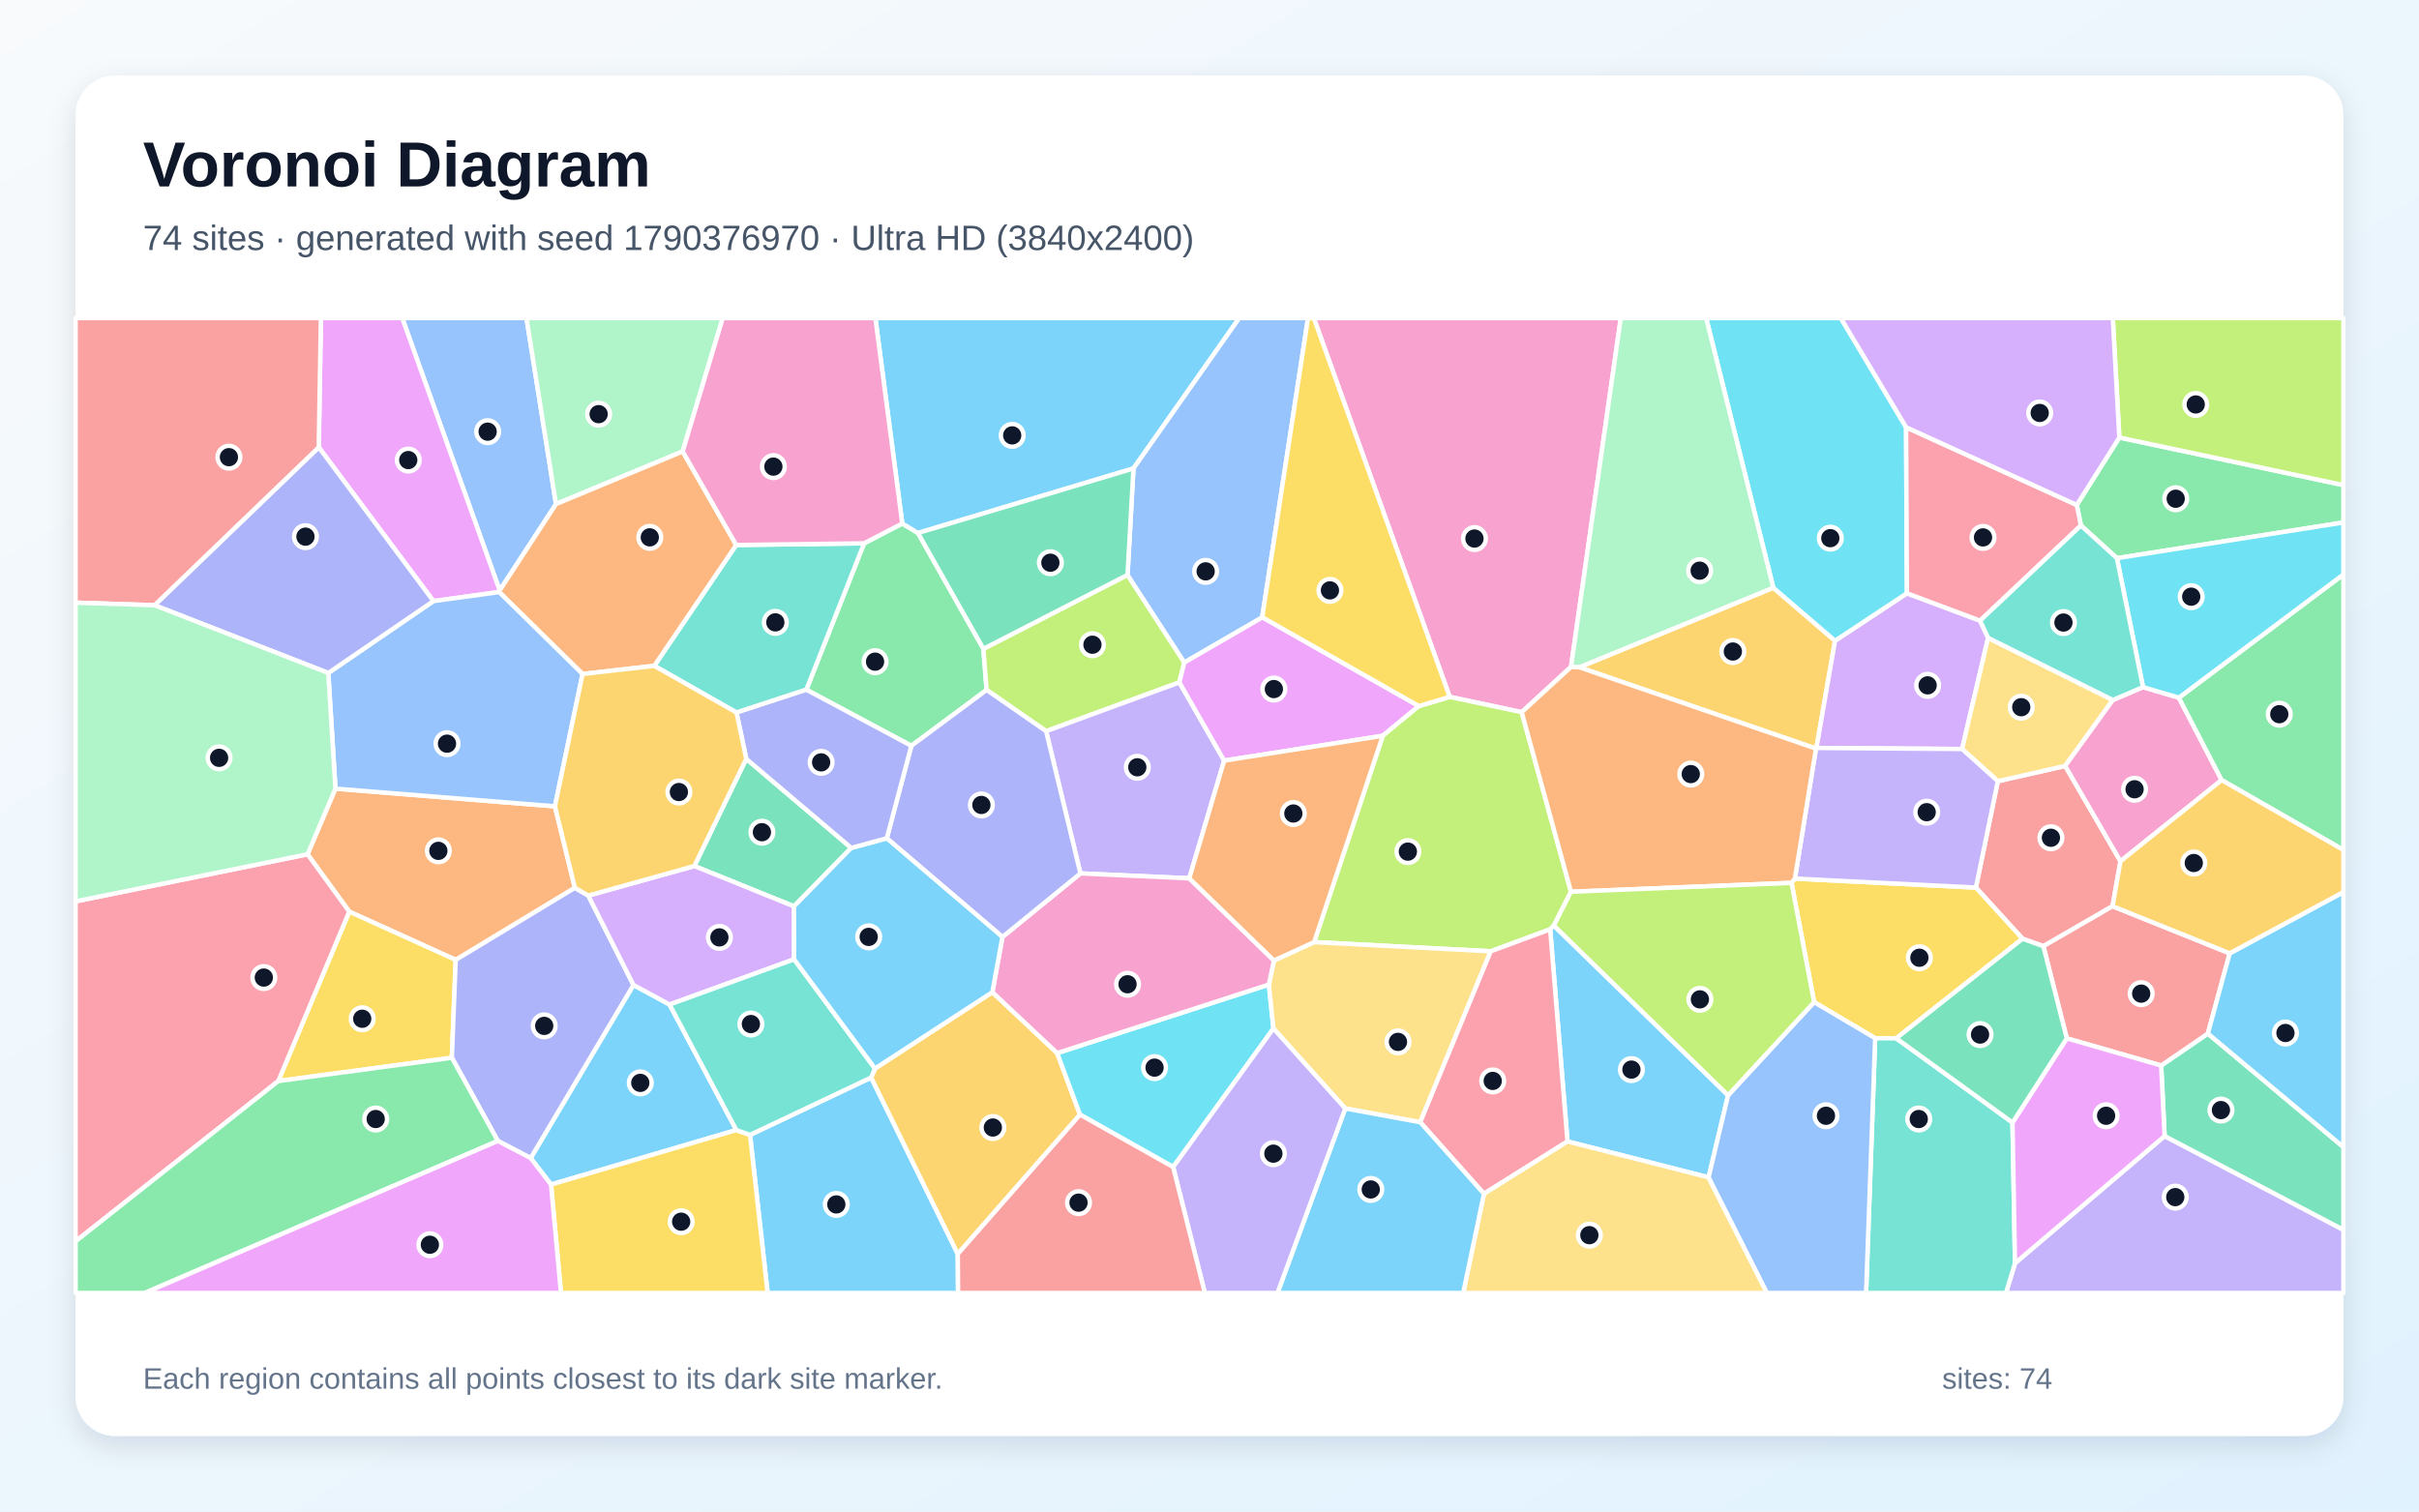
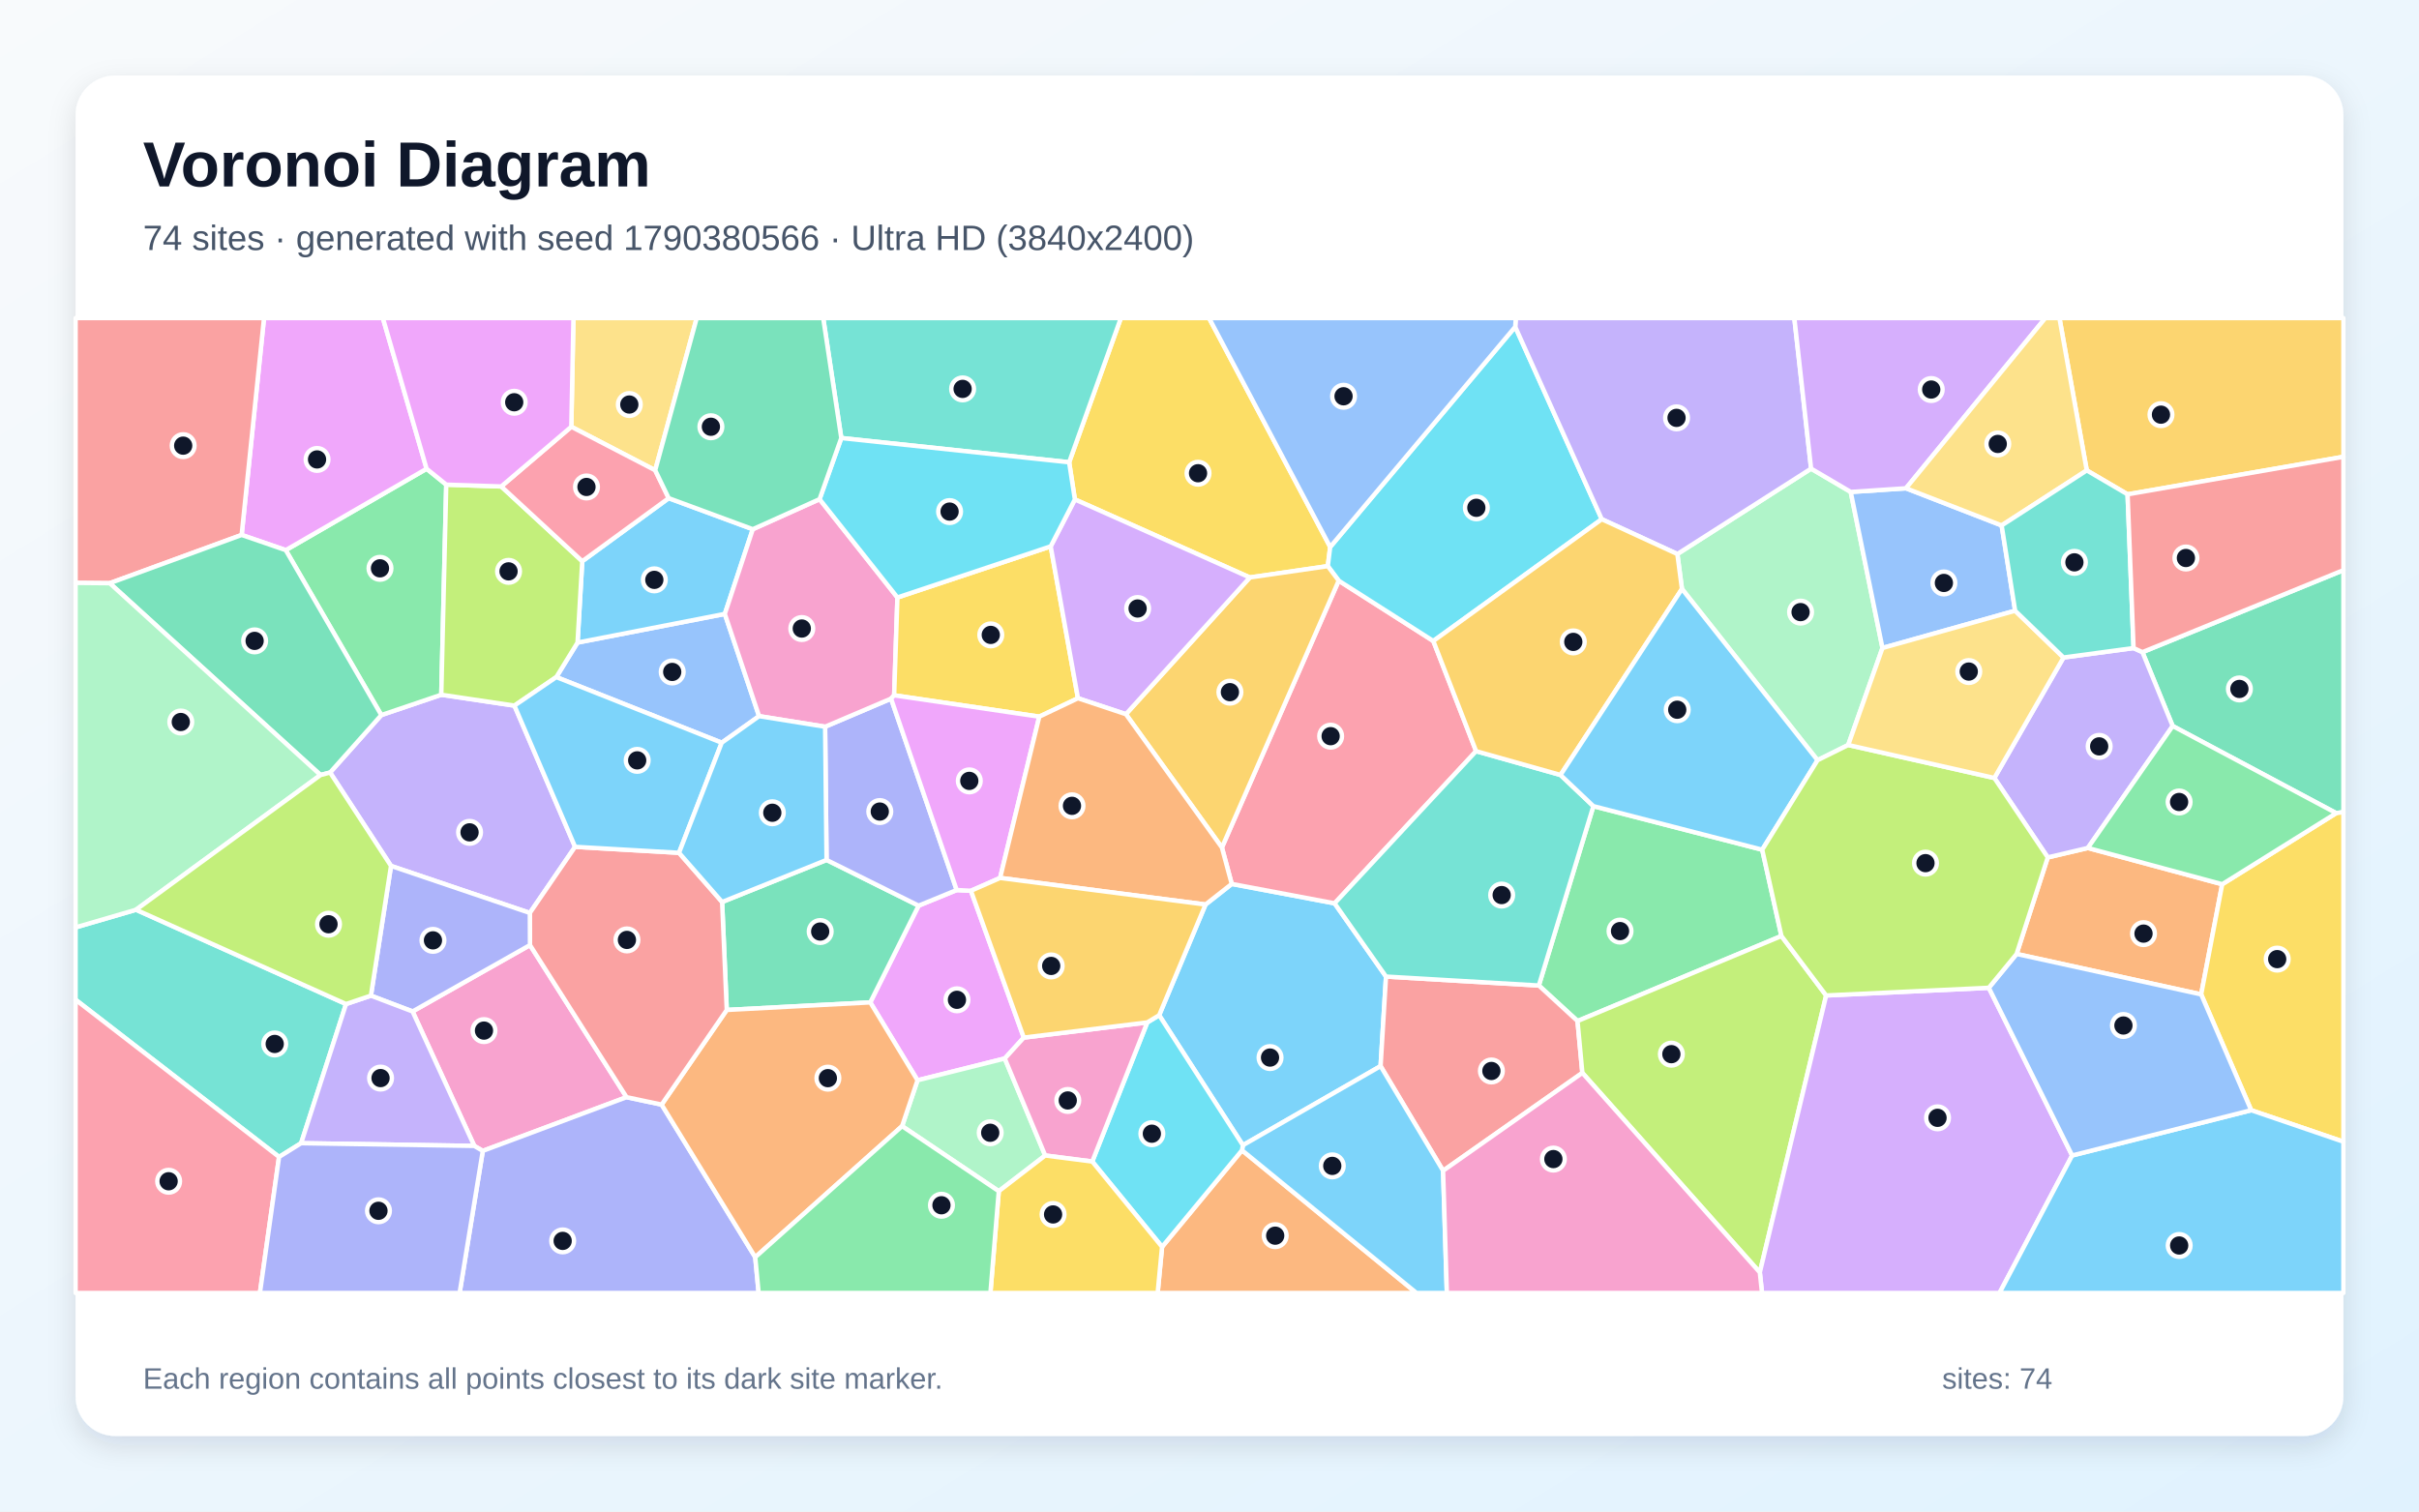
<svg xmlns="http://www.w3.org/2000/svg" width="3840" height="2400" viewBox="0 0 3840 2400" role="img" aria-labelledby="title description">
  <defs>
    <linearGradient id="background" x1="0" y1="0" x2="1" y2="1">
      <stop stop-color="#F8FAFC" />
      <stop offset="1" stop-color="#E0F2FE" />
    </linearGradient>
    <filter id="shadow" x="-5%" y="-5%" width="110%" height="110%">
      <feDropShadow dx="0" dy="15" stdDeviation="22" flood-color="#0F172A" flood-opacity=".12" />
    </filter>
  </defs>
  <rect width="3840" height="2400" fill="url(#background)" />
  <rect x="120" y="120" width="3600" height="2160" rx="63" fill="#FFFFFF" filter="url(#shadow)" />
  <g font-family="Arial, sans-serif">
    <text x="227" y="296" font-size="101" font-weight="700" fill="#0F172A">Voronoi Diagram</text>
-     <text x="227" y="397" font-size="56" fill="#475569">74 sites · generated with seed 1790376970 · Ultra HD (3840x2400)</text>
+     <text x="227" y="397" font-size="56" fill="#475569">74 sites · generated with seed 1790380566 · Ultra HD (3840x2400)</text>
  </g>
  <g stroke="#FFFFFF" stroke-width="7" stroke-linejoin="round">
-     <polygon points="1168.9,1794.3 874.7,1880.8 842.4,1838.8 1005.6,1563.9 1062.9,1595.0" fill="#38BDF8" fill-opacity="0.65" />
-     <polygon points="3198.7,2005.7 3436.2,1803.8 3720.0,1952.7 3720.0,2053.0 3184.3,2053.0" fill="#A78BFA" fill-opacity="0.65" />
-     <polygon points="2493.9,1058.9 2415.6,1130.8 2301.3,1106.5 2085.6,505.0 2572.9,505.0" fill="#F472B6" fill-opacity="0.65" />
-     <polygon points="912.6,1409.7 723.4,1524.1 554.4,1447.5 488.2,1356.4 532.5,1252.2 880.9,1280.3" fill="#FB923C" fill-opacity="0.65" />
-     <polygon points="441.8,1716.5 554.4,1447.5 723.4,1524.1 717.3,1679.5" fill="#FACC15" fill-opacity="0.65" />
-     <polygon points="1432.3,831.2 1457.2,846.3 1561.1,1030.2 1566.2,1095.5 1446.7,1184.2 1280.0,1095.1 1371.7,862.7" fill="#4ADE80" fill-opacity="0.65" />
-     <polygon points="1169.2,1131.4 1038.6,1057.2 1168.7,865.3 1371.7,862.7 1280.0,1095.1" fill="#2DD4BF" fill-opacity="0.65" />
-     <polygon points="882.6,800.4 793.2,937.5 638.5,505.0 835.8,505.0" fill="#60A5FA" fill-opacity="0.65" />
-     <polygon points="793.2,937.5 792.4,940.1 688.0,954.4 506.0,710.2 509.4,505.0 638.5,505.0" fill="#E879F9" fill-opacity="0.65" />
-     <polygon points="3436.2,1803.8 3430.7,1691.8 3504.8,1641.1 3720.0,1821.3 3720.0,1952.7" fill="#34D399" fill-opacity="0.65" />
-     <polygon points="3366.1,1367.5 3353.5,1438.9 3243.7,1502.4 3210.6,1490.5 3136.6,1409.3 3171.4,1240.4 3278.3,1216.1" fill="#F87171" fill-opacity="0.65" />
-     <polygon points="790.3,1811.6 717.3,1679.5 723.4,1524.1 912.6,1409.7 933.9,1422.0 1005.6,1563.9 842.4,1838.8" fill="#818CF8" fill-opacity="0.65" />
-     <polygon points="2882.7,1188.6 2507.0,1059.5 2815.0,933.2 2913.0,1017.4 2883.5,1187.6" fill="#FBBF24" fill-opacity="0.65" />
-     <polygon points="1789.9,912.8 1880.0,1051.7 1872.2,1083.5 1660.6,1161.0 1566.2,1095.5 1561.1,1030.2" fill="#A3E635" fill-opacity="0.65" />
-     <polygon points="3143.3,985.5 3156.0,1012.8 3114.7,1189.3 2883.5,1187.6 2913.0,1017.4 3027.1,942.0" fill="#C084FC" fill-opacity="0.65" />
-     <polygon points="120.0,1971.0 120.0,1431.2 488.2,1356.4 554.4,1447.5 441.8,1716.5" fill="#FB7185" fill-opacity="0.65" />
-     <polygon points="3025.8,678.4 3027.1,942.0 2913.0,1017.4 2815.0,933.2 2708.4,505.0 2922.2,505.0" fill="#22D3EE" fill-opacity="0.65" />
-     <polygon points="1083.7,716.8 882.6,800.4 835.8,505.0 1147.3,505.0" fill="#86EFAC" fill-opacity="0.65" />
-     <polygon points="3354.0,1111.5 3278.3,1216.1 3171.4,1240.4 3114.7,1189.3 3156.0,1012.8" fill="#FCD34D" fill-opacity="0.65" />
-     <polygon points="1190.6,1802.0 1382.9,1710.9 1520.4,1991.0 1520.9,2053.0 1218.6,2053.0" fill="#38BDF8" fill-opacity="0.65" />
-     <polygon points="1799.3,743.8 1457.2,846.3 1432.3,831.2 1389.6,505.0 1967.2,505.0" fill="#38BDF8" fill-opacity="0.65" />
-     <polygon points="1943.3,1207.7 1887.9,1394.6 1715.1,1386.8 1660.6,1161.0 1872.2,1083.5" fill="#A78BFA" fill-opacity="0.65" />
-     <polygon points="3401.9,1091.0 3458.8,1107.8 3526.7,1238.6 3366.1,1367.5 3278.3,1216.1 3354.0,1111.5" fill="#F472B6" fill-opacity="0.65" />
-     <polygon points="1083.7,716.8 1168.7,865.3 1038.6,1057.2 924.8,1070.2 792.4,940.1 793.2,937.5 882.6,800.4" fill="#FB923C" fill-opacity="0.65" />
-     <polygon points="3010.2,1648.6 2976.7,1648.5 2879.8,1591.2 2843.9,1401.8 2849.3,1395.0 3136.6,1409.3 3210.6,1490.5" fill="#FACC15" fill-opacity="0.65" />
-     <polygon points="3360.5,886.3 3303.3,834.4 3296.7,801.8 3364.3,694.7 3720.0,770.2 3720.0,829.6" fill="#4ADE80" fill-opacity="0.65" />
-     <polygon points="2976.7,1648.5 3010.2,1648.6 3194.7,1782.4 3198.7,2005.7 3184.3,2053.0 2962.3,2053.0" fill="#2DD4BF" fill-opacity="0.65" />
-     <polygon points="521.1,1068.6 688.0,954.4 792.4,940.1 924.8,1070.2 880.9,1280.3 532.5,1252.2" fill="#60A5FA" fill-opacity="0.65" />
-     <polygon points="2252.3,1121.1 2195.1,1168.3 1943.3,1207.7 1872.2,1083.5 1880.0,1051.7 2003.7,980.0" fill="#E879F9" fill-opacity="0.65" />
-     <polygon points="1184.6,1204.9 1351.3,1346.3 1260.4,1439.1 1102.2,1375.1" fill="#34D399" fill-opacity="0.65" />
-     <polygon points="3539.5,1513.7 3504.8,1641.1 3430.7,1691.8 3280.9,1648.7 3243.7,1502.4 3353.5,1438.9" fill="#F87171" fill-opacity="0.65" />
-     <polygon points="245.3,961.0 506.0,710.2 688.0,954.4 521.1,1068.6" fill="#818CF8" fill-opacity="0.65" />
-     <polygon points="1520.4,1991.0 1382.9,1710.9 1389.0,1696.6 1575.3,1575.4 1678.2,1672.1 1714.5,1769.8" fill="#FBBF24" fill-opacity="0.65" />
-     <polygon points="2493.8,1415.9 2466.6,1469.6 2460.8,1475.6 2366.4,1510.5 2086.1,1495.9 2195.1,1168.3 2252.3,1121.1 2301.3,1106.5 2415.6,1130.8" fill="#A3E635" fill-opacity="0.65" />
-     <polygon points="1102.2,1375.1 1260.4,1439.1 1260.6,1523.2 1062.9,1595.0 1005.6,1563.9 933.9,1422.0" fill="#C084FC" fill-opacity="0.65" />
-     <polygon points="3296.7,801.8 3303.3,834.4 3143.3,985.5 3027.1,942.0 3025.8,678.4" fill="#FB7185" fill-opacity="0.65" />
-     <polygon points="1862.3,1853.0 1714.5,1769.8 1678.2,1672.1 2014.2,1563.3 2021.5,1633.1" fill="#22D3EE" fill-opacity="0.65" />
-     <polygon points="2815.0,933.2 2507.0,1059.5 2493.9,1058.9 2572.9,505.0 2708.4,505.0" fill="#86EFAC" fill-opacity="0.65" />
-     <polygon points="2135.5,1760.0 2021.5,1633.1 2014.2,1563.3 2022.3,1525.1 2086.1,1495.9 2366.4,1510.5 2254.5,1781.9" fill="#FCD34D" fill-opacity="0.65" />
-     <polygon points="2743.2,1739.1 2712.3,1869.4 2488.3,1812.4 2460.8,1475.6 2466.6,1469.6" fill="#38BDF8" fill-opacity="0.65" />
-     <polygon points="3504.8,1641.1 3539.5,1513.7 3720.0,1416.4 3720.0,1821.3" fill="#38BDF8" fill-opacity="0.65" />
-     <polygon points="2849.3,1395.0 2882.7,1188.6 2883.5,1187.6 3114.7,1189.3 3171.4,1240.4 3136.6,1409.3" fill="#A78BFA" fill-opacity="0.65" />
-     <polygon points="2022.3,1525.1 2014.2,1563.3 1678.2,1672.1 1575.3,1575.4 1591.3,1487.7 1715.1,1386.8 1887.9,1394.6" fill="#F472B6" fill-opacity="0.65" />
-     <polygon points="2086.1,1495.9 2022.3,1525.1 1887.9,1394.6 1943.3,1207.7 2195.1,1168.3" fill="#FB923C" fill-opacity="0.65" />
-     <polygon points="874.7,1880.8 1168.9,1794.3 1190.6,1802.0 1218.6,2053.0 890.5,2053.0" fill="#FACC15" fill-opacity="0.65" />
-     <polygon points="3526.7,1238.6 3458.8,1107.8 3720.0,912.1 3720.0,1349.6" fill="#4ADE80" fill-opacity="0.65" />
-     <polygon points="1260.6,1523.2 1389.0,1696.6 1382.9,1710.9 1190.6,1802.0 1168.9,1794.3 1062.9,1595.0" fill="#2DD4BF" fill-opacity="0.65" />
-     <polygon points="2003.7,980.0 1880.0,1051.7 1789.9,912.8 1799.3,743.8 1967.2,505.0 2076.4,505.0" fill="#60A5FA" fill-opacity="0.65" />
-     <polygon points="3194.7,1782.4 3280.9,1648.7 3430.7,1691.8 3436.2,1803.8 3198.7,2005.7" fill="#E879F9" fill-opacity="0.65" />
-     <polygon points="1799.3,743.8 1789.9,912.8 1561.1,1030.2 1457.2,846.3" fill="#34D399" fill-opacity="0.65" />
-     <polygon points="506.0,710.2 245.3,961.0 120.0,956.9 120.0,505.0 509.4,505.0" fill="#F87171" fill-opacity="0.65" />
-     <polygon points="1715.1,1386.8 1591.3,1487.7 1407.7,1331.0 1446.7,1184.2 1566.2,1095.5 1660.6,1161.0" fill="#818CF8" fill-opacity="0.65" />
-     <polygon points="3539.5,1513.7 3353.5,1438.9 3366.1,1367.5 3526.7,1238.6 3720.0,1349.6 3720.0,1416.4" fill="#FBBF24" fill-opacity="0.65" />
-     <polygon points="3364.3,694.7 3353.9,505.0 3720.0,505.0 3720.0,770.2" fill="#A3E635" fill-opacity="0.65" />
-     <polygon points="3364.3,694.7 3296.7,801.8 3025.8,678.4 2922.2,505.0 3353.9,505.0" fill="#C084FC" fill-opacity="0.65" />
-     <polygon points="2355.7,1895.5 2254.5,1781.9 2366.4,1510.5 2460.8,1475.6 2488.3,1812.4" fill="#FB7185" fill-opacity="0.65" />
-     <polygon points="3458.8,1107.8 3401.9,1091.0 3360.5,886.3 3720.0,829.6 3720.0,912.1" fill="#22D3EE" fill-opacity="0.65" />
-     <polygon points="120.0,1431.2 120.0,956.9 245.3,961.0 521.1,1068.6 532.5,1252.2 488.2,1356.4" fill="#86EFAC" fill-opacity="0.65" />
-     <polygon points="2355.7,1895.5 2488.3,1812.4 2712.3,1869.4 2805.0,2053.0 2322.7,2053.0" fill="#FCD34D" fill-opacity="0.65" />
-     <polygon points="1407.7,1331.0 1591.3,1487.7 1575.3,1575.4 1389.0,1696.6 1260.6,1523.2 1260.4,1439.1 1351.3,1346.3" fill="#38BDF8" fill-opacity="0.65" />
-     <polygon points="2135.5,1760.0 2254.5,1781.9 2355.7,1895.5 2322.7,2053.0 2027.9,2053.0" fill="#38BDF8" fill-opacity="0.65" />
-     <polygon points="1862.3,1853.0 2021.5,1633.1 2135.5,1760.0 2027.9,2053.0 1912.6,2053.0" fill="#A78BFA" fill-opacity="0.65" />
-     <polygon points="1432.3,831.2 1371.7,862.7 1168.7,865.3 1083.7,716.8 1147.3,505.0 1389.6,505.0" fill="#F472B6" fill-opacity="0.65" />
-     <polygon points="2493.8,1415.9 2415.6,1130.8 2493.9,1058.9 2507.0,1059.5 2882.7,1188.6 2849.3,1395.0 2843.9,1401.8" fill="#FB923C" fill-opacity="0.65" />
-     <polygon points="2252.3,1121.1 2003.7,980.0 2076.4,505.0 2085.6,505.0 2301.3,1106.5" fill="#FACC15" fill-opacity="0.65" />
-     <polygon points="120.0,1971.0 441.8,1716.5 717.3,1679.5 790.3,1811.6 229.8,2053.0 120.0,2053.0" fill="#4ADE80" fill-opacity="0.65" />
-     <polygon points="3303.3,834.4 3360.5,886.3 3401.9,1091.0 3354.0,1111.5 3156.0,1012.8 3143.3,985.5" fill="#2DD4BF" fill-opacity="0.65" />
-     <polygon points="2712.3,1869.4 2743.2,1739.1 2879.8,1591.2 2976.7,1648.5 2962.3,2053.0 2805.0,2053.0" fill="#60A5FA" fill-opacity="0.65" />
-     <polygon points="790.3,1811.6 842.4,1838.8 874.7,1880.8 890.5,2053.0 229.8,2053.0" fill="#E879F9" fill-opacity="0.65" />
-     <polygon points="3194.7,1782.4 3010.2,1648.6 3210.6,1490.5 3243.7,1502.4 3280.9,1648.7" fill="#34D399" fill-opacity="0.65" />
-     <polygon points="1520.4,1991.0 1714.5,1769.8 1862.3,1853.0 1912.6,2053.0 1520.9,2053.0" fill="#F87171" fill-opacity="0.65" />
-     <polygon points="1407.7,1331.0 1351.3,1346.3 1184.6,1204.9 1169.2,1131.4 1280.0,1095.1 1446.7,1184.2" fill="#818CF8" fill-opacity="0.65" />
-     <polygon points="924.8,1070.2 1038.6,1057.2 1169.2,1131.4 1184.6,1204.9 1102.2,1375.1 933.9,1422.0 912.6,1409.7 880.9,1280.3" fill="#FBBF24" fill-opacity="0.65" />
-     <polygon points="2743.2,1739.1 2466.6,1469.6 2493.8,1415.9 2843.9,1401.8 2879.8,1591.2" fill="#A3E635" fill-opacity="0.65" />
+     <polygon points="1913.7,1436.2 1955.3,1403.5 2118.6,1434.3 2200.2,1550.6 2191.6,1692.8 1973.0,1818.4 1840.1,1612.0" fill="#38BDF8" fill-opacity="0.65" />
+     <polygon points="620.7,1374.9 524.0,1226.6 605.3,1135.4 700.5,1103.1 816.6,1120.4 912.9,1344.6 841.1,1449.6" fill="#A78BFA" fill-opacity="0.65" />
+     <polygon points="752.9,1819.5 654.9,1606.0 841.3,1500.6 994.6,1742.1 766.4,1827.4" fill="#F472B6" fill-opacity="0.65" />
+     <polygon points="1844.7,1979.8 1971.6,1826.4 2248.6,2053.0 1837.7,2053.0" fill="#FB923C" fill-opacity="0.65" />
+     <polygon points="2111.6,868.5 2107.8,898.9 1984.0,916.9 1706.3,793.0 1697.2,734.0 1779.3,505.0 1919.3,505.0" fill="#FACC15" fill-opacity="0.65" />
+     <polygon points="2529.4,1280.0 2797.4,1349.2 2827.9,1486.2 2504.2,1621.2 2442.8,1564.8" fill="#4ADE80" fill-opacity="0.65" />
+     <polygon points="549.3,1594.2 478.0,1815.2 443.0,1837.0 120.0,1587.4 120.0,1472.5 215.9,1444.5" fill="#2DD4BF" fill-opacity="0.65" />
+     <polygon points="1205.0,1137.1 1145.7,1179.3 883.1,1075.1 916.8,1020.3 1150.6,974.8" fill="#60A5FA" fill-opacity="0.65" />
+     <polygon points="1625.2,1647.5 1595.0,1680.7 1456.5,1715.3 1381.5,1591.6 1458.2,1438.0 1518.7,1413.2 1541.3,1414.4" fill="#E879F9" fill-opacity="0.65" />
+     <polygon points="3708.6,1291.1 3449.0,1152.8 3401.0,1035.5 3720.0,905.3 3720.0,1289.5" fill="#34D399" fill-opacity="0.65" />
+     <polygon points="2290.8,1858.9 2191.6,1692.8 2200.2,1550.6 2442.8,1564.8 2504.2,1621.2 2511.9,1703.5" fill="#F87171" fill-opacity="0.65" />
+     <polygon points="766.4,1827.4 994.6,1742.1 1050.3,1753.9 1198.9,1996.2 1204.3,2053.0 729.6,2053.0" fill="#818CF8" fill-opacity="0.65" />
+     <polygon points="3377.4,784.9 3312.6,746.9 3269.2,505.0 3720.0,505.0 3720.0,725.3" fill="#FBBF24" fill-opacity="0.65" />
+     <polygon points="2511.9,1703.5 2504.2,1621.2 2827.9,1486.2 2898.9,1580.6 2793.6,2020.4" fill="#A3E635" fill-opacity="0.65" />
+     <polygon points="2793.6,2020.4 2898.9,1580.6 3157.1,1568.4 3289.4,1834.7 3174.1,2053.0 2797.1,2053.0" fill="#C084FC" fill-opacity="0.65" />
+     <polygon points="1939.7,1345.7 2125.1,922.0 2275.3,1017.8 2343.2,1192.7 2118.6,1434.3 1955.3,1403.5" fill="#FB7185" fill-opacity="0.65" />
+     <polygon points="2405.3,518.9 2542.7,824.4 2275.3,1017.8 2125.1,922.0 2107.8,898.9 2111.6,868.5" fill="#22D3EE" fill-opacity="0.65" />
+     <polygon points="2933.9,1182.9 2885.2,1207.1 2670.0,935.1 2662.7,879.7 2875.0,744.1 2937.9,781.1 2988.3,1028.9" fill="#86EFAC" fill-opacity="0.65" />
+     <polygon points="1040.1,746.7 906.9,677.6 910.3,505.0 1106.0,505.0" fill="#FCD34D" fill-opacity="0.65" />
+     <polygon points="1195.0,840.3 1150.6,974.8 916.8,1020.3 924.3,891.1 1061.5,791.0" fill="#38BDF8" fill-opacity="0.65" />
+     <polygon points="1971.6,1826.4 1973.0,1818.4 2191.6,1692.8 2290.8,1858.9 2296.8,2053.0 2248.6,2053.0" fill="#38BDF8" fill-opacity="0.65" />
+     <polygon points="2875.0,744.1 2662.7,879.7 2542.7,824.4 2405.3,518.9 2406.2,505.0 2848.4,505.0" fill="#A78BFA" fill-opacity="0.65" />
+     <polygon points="2290.8,1858.9 2511.9,1703.5 2793.6,2020.4 2797.1,2053.0 2296.8,2053.0" fill="#F472B6" fill-opacity="0.65" />
+     <polygon points="3527.6,1404.0 3494.2,1578.9 3201.2,1514.7 3250.7,1361.4 3314.3,1346.4" fill="#FB923C" fill-opacity="0.65" />
+     <polygon points="3573.6,1762.8 3494.2,1578.9 3527.6,1404.0 3708.6,1291.1 3720.0,1289.5 3720.0,1812.8" fill="#FACC15" fill-opacity="0.65" />
+     <polygon points="453.6,873.5 677.2,744.3 708.4,769.5 700.5,1103.1 605.3,1135.4" fill="#4ADE80" fill-opacity="0.65" />
+     <polygon points="2343.2,1192.7 2477.2,1230.5 2529.4,1280.0 2442.8,1564.8 2200.2,1550.6 2118.6,1434.3" fill="#2DD4BF" fill-opacity="0.65" />
+     <polygon points="3025.6,775.3 3177.5,834.3 3198.9,969.7 2988.3,1028.9 2937.9,781.1" fill="#60A5FA" fill-opacity="0.65" />
+     <polygon points="677.2,744.3 453.6,873.5 383.6,849.4 419.1,505.0 607.8,505.0" fill="#E879F9" fill-opacity="0.65" />
+     <polygon points="1312.1,1365.4 1458.2,1438.0 1381.5,1591.6 1153.7,1603.6 1146.3,1432.2" fill="#34D399" fill-opacity="0.65" />
+     <polygon points="383.6,849.4 174.2,926.0 120.0,925.5 120.0,505.0 419.1,505.0" fill="#F87171" fill-opacity="0.65" />
+     <polygon points="1518.7,1413.2 1458.2,1438.0 1312.1,1365.4 1309.8,1153.9 1414.5,1109.3" fill="#818CF8" fill-opacity="0.65" />
+     <polygon points="2542.7,824.4 2662.7,879.7 2670.0,935.1 2477.2,1230.5 2343.2,1192.7 2275.3,1017.8" fill="#FBBF24" fill-opacity="0.65" />
+     <polygon points="708.4,769.5 795.7,772.4 924.3,891.1 916.8,1020.3 883.1,1075.1 816.6,1120.4 700.5,1103.1" fill="#A3E635" fill-opacity="0.65" />
+     <polygon points="3025.6,775.3 2937.9,781.1 2875.0,744.1 2848.4,505.0 3246.8,505.0" fill="#C084FC" fill-opacity="0.65" />
+     <polygon points="795.7,772.4 906.9,677.6 1040.1,746.7 1061.5,791.0 924.3,891.1" fill="#FB7185" fill-opacity="0.65" />
+     <polygon points="1733.9,1844.3 1821.2,1623.4 1840.1,1612.0 1973.0,1818.4 1971.6,1826.4 1844.7,1979.8" fill="#22D3EE" fill-opacity="0.65" />
+     <polygon points="1432.0,1788.1 1456.5,1715.3 1595.0,1680.7 1659.2,1834.7 1585.5,1891.4" fill="#86EFAC" fill-opacity="0.65" />
+     <polygon points="3312.6,746.9 3177.5,834.3 3025.6,775.3 3246.8,505.0 3269.2,505.0" fill="#FCD34D" fill-opacity="0.65" />
+     <polygon points="2670.0,935.1 2885.2,1207.1 2797.4,1349.2 2529.4,1280.0 2477.2,1230.5" fill="#38BDF8" fill-opacity="0.65" />
+     <polygon points="3289.4,1834.7 3573.6,1762.8 3720.0,1812.8 3720.0,2053.0 3174.1,2053.0" fill="#38BDF8" fill-opacity="0.65" />
+     <polygon points="3314.3,1346.4 3250.7,1361.4 3165.9,1235.3 3275.7,1044.0 3386.9,1029.0 3401.0,1035.5 3449.0,1152.8" fill="#A78BFA" fill-opacity="0.65" />
+     <polygon points="1301.0,792.6 1424.6,948.7 1419.4,1104.0 1414.5,1109.3 1309.8,1153.9 1205.0,1137.1 1150.6,974.8 1195.0,840.3" fill="#F472B6" fill-opacity="0.65" />
+     <polygon points="1198.9,1996.2 1050.3,1753.9 1153.7,1603.6 1381.5,1591.6 1456.5,1715.3 1432.0,1788.1" fill="#FB923C" fill-opacity="0.65" />
+     <polygon points="1667.9,867.5 1711.2,1108.7 1649.8,1137.9 1419.4,1104.0 1424.6,948.7" fill="#FACC15" fill-opacity="0.65" />
+     <polygon points="3527.6,1404.0 3314.3,1346.4 3449.0,1152.8 3708.6,1291.1" fill="#4ADE80" fill-opacity="0.65" />
+     <polygon points="1697.2,734.0 1335.5,695.5 1306.8,505.0 1779.3,505.0" fill="#2DD4BF" fill-opacity="0.65" />
+     <polygon points="3289.4,1834.7 3157.1,1568.4 3201.2,1514.7 3494.2,1578.9 3573.6,1762.8" fill="#60A5FA" fill-opacity="0.65" />
+     <polygon points="1587.6,1394.0 1541.3,1414.4 1518.7,1413.2 1414.5,1109.3 1419.4,1104.0 1649.8,1137.9" fill="#E879F9" fill-opacity="0.65" />
+     <polygon points="508.8,1230.6 174.2,926.0 383.6,849.4 453.6,873.5 605.3,1135.4 524.0,1226.6" fill="#34D399" fill-opacity="0.65" />
+     <polygon points="1077.9,1354.1 1146.3,1432.2 1153.7,1603.6 1050.3,1753.9 994.6,1742.1 841.3,1500.6 841.1,1449.6 912.9,1344.6" fill="#F87171" fill-opacity="0.65" />
+     <polygon points="841.3,1500.6 654.9,1606.0 588.8,1580.9 620.7,1374.9 841.1,1449.6" fill="#818CF8" fill-opacity="0.65" />
+     <polygon points="2125.1,922.0 1939.7,1345.7 1787.3,1134.0 1984.0,916.9 2107.8,898.9" fill="#FBBF24" fill-opacity="0.65" />
+     <polygon points="3165.9,1235.3 3250.7,1361.4 3201.2,1514.7 3157.1,1568.4 2898.9,1580.6 2827.9,1486.2 2797.4,1349.2 2885.2,1207.1 2933.9,1182.9" fill="#A3E635" fill-opacity="0.65" />
+     <polygon points="1787.3,1134.0 1711.2,1108.7 1667.9,867.5 1706.3,793.0 1984.0,916.9" fill="#C084FC" fill-opacity="0.65" />
+     <polygon points="120.0,1587.4 443.0,1837.0 412.6,2053.0 120.0,2053.0" fill="#FB7185" fill-opacity="0.65" />
+     <polygon points="1667.9,867.5 1424.6,948.7 1301.0,792.6 1335.5,695.5 1697.2,734.0 1706.3,793.0" fill="#22D3EE" fill-opacity="0.65" />
+     <polygon points="215.9,1444.5 120.0,1472.5 120.0,925.5 174.2,926.0 508.8,1230.6" fill="#86EFAC" fill-opacity="0.65" />
+     <polygon points="2933.9,1182.9 2988.3,1028.9 3198.9,969.7 3275.7,1044.0 3165.9,1235.3" fill="#FCD34D" fill-opacity="0.65" />
+     <polygon points="1077.9,1354.1 912.9,1344.6 816.6,1120.4 883.1,1075.1 1145.7,1179.3" fill="#38BDF8" fill-opacity="0.65" />
+     <polygon points="1309.8,1153.9 1312.1,1365.4 1146.3,1432.2 1077.9,1354.1 1145.7,1179.3 1205.0,1137.1" fill="#38BDF8" fill-opacity="0.65" />
+     <polygon points="478.0,1815.2 549.3,1594.2 588.8,1580.9 654.9,1606.0 752.9,1819.5" fill="#A78BFA" fill-opacity="0.65" />
+     <polygon points="1659.2,1834.7 1595.0,1680.7 1625.2,1647.5 1821.2,1623.4 1733.9,1844.3" fill="#F472B6" fill-opacity="0.65" />
+     <polygon points="1587.6,1394.0 1649.8,1137.9 1711.2,1108.7 1787.3,1134.0 1939.7,1345.7 1955.3,1403.5 1913.7,1436.2" fill="#FB923C" fill-opacity="0.65" />
+     <polygon points="1585.5,1891.4 1659.2,1834.7 1733.9,1844.3 1844.7,1979.8 1837.7,2053.0 1572.2,2053.0" fill="#FACC15" fill-opacity="0.65" />
+     <polygon points="1198.9,1996.2 1432.0,1788.1 1585.5,1891.4 1572.2,2053.0 1204.3,2053.0" fill="#4ADE80" fill-opacity="0.65" />
+     <polygon points="3386.9,1029.0 3275.7,1044.0 3198.9,969.7 3177.5,834.3 3312.6,746.9 3377.4,784.9" fill="#2DD4BF" fill-opacity="0.65" />
+     <polygon points="2405.3,518.9 2111.6,868.5 1919.3,505.0 2406.2,505.0" fill="#60A5FA" fill-opacity="0.65" />
+     <polygon points="906.9,677.6 795.7,772.4 708.4,769.5 677.2,744.3 607.8,505.0 910.3,505.0" fill="#E879F9" fill-opacity="0.65" />
+     <polygon points="1335.5,695.5 1301.0,792.6 1195.0,840.3 1061.5,791.0 1040.1,746.7 1106.0,505.0 1306.8,505.0" fill="#34D399" fill-opacity="0.65" />
+     <polygon points="3401.0,1035.5 3386.9,1029.0 3377.4,784.9 3720.0,725.3 3720.0,905.3" fill="#F87171" fill-opacity="0.65" />
+     <polygon points="443.0,1837.0 478.0,1815.2 752.9,1819.5 766.4,1827.4 729.6,2053.0 412.6,2053.0" fill="#818CF8" fill-opacity="0.65" />
+     <polygon points="1821.2,1623.4 1625.2,1647.5 1541.3,1414.4 1587.6,1394.0 1913.7,1436.2 1840.1,1612.0" fill="#FBBF24" fill-opacity="0.65" />
+     <polygon points="588.8,1580.9 549.3,1594.2 215.9,1444.5 508.8,1230.6 524.0,1226.6 620.7,1374.9" fill="#A3E635" fill-opacity="0.65" />
  </g>
  <g>
-     <circle cx="1016.4" cy="1719.4" r="18" fill="#0F172A" stroke="#FFFFFF" stroke-width="7" />
-     <circle cx="3453.1" cy="1900.8" r="18" fill="#0F172A" stroke="#FFFFFF" stroke-width="7" />
-     <circle cx="2340.6" cy="855.1" r="18" fill="#0F172A" stroke="#FFFFFF" stroke-width="7" />
-     <circle cx="695.9" cy="1351.0" r="18" fill="#0F172A" stroke="#FFFFFF" stroke-width="7" />
-     <circle cx="575.0" cy="1617.6" r="18" fill="#0F172A" stroke="#FFFFFF" stroke-width="7" />
-     <circle cx="1389.1" cy="1050.6" r="18" fill="#0F172A" stroke="#FFFFFF" stroke-width="7" />
-     <circle cx="1230.8" cy="988.2" r="18" fill="#0F172A" stroke="#FFFFFF" stroke-width="7" />
-     <circle cx="774.1" cy="685.4" r="18" fill="#0F172A" stroke="#FFFFFF" stroke-width="7" />
-     <circle cx="648.1" cy="730.5" r="18" fill="#0F172A" stroke="#FFFFFF" stroke-width="7" />
-     <circle cx="3525.6" cy="1762.6" r="18" fill="#0F172A" stroke="#FFFFFF" stroke-width="7" />
-     <circle cx="3255.7" cy="1330.2" r="18" fill="#0F172A" stroke="#FFFFFF" stroke-width="7" />
-     <circle cx="863.9" cy="1628.9" r="18" fill="#0F172A" stroke="#FFFFFF" stroke-width="7" />
-     <circle cx="2750.8" cy="1034.5" r="18" fill="#0F172A" stroke="#FFFFFF" stroke-width="7" />
-     <circle cx="1734.2" cy="1023.7" r="18" fill="#0F172A" stroke="#FFFFFF" stroke-width="7" />
-     <circle cx="3060.0" cy="1088.2" r="18" fill="#0F172A" stroke="#FFFFFF" stroke-width="7" />
-     <circle cx="418.8" cy="1552.2" r="18" fill="#0F172A" stroke="#FFFFFF" stroke-width="7" />
-     <circle cx="2905.5" cy="854.5" r="18" fill="#0F172A" stroke="#FFFFFF" stroke-width="7" />
-     <circle cx="950.3" cy="657.6" r="18" fill="#0F172A" stroke="#FFFFFF" stroke-width="7" />
-     <circle cx="3208.6" cy="1122.9" r="18" fill="#0F172A" stroke="#FFFFFF" stroke-width="7" />
-     <circle cx="1327.6" cy="1912.4" r="18" fill="#0F172A" stroke="#FFFFFF" stroke-width="7" />
-     <circle cx="1606.8" cy="691.3" r="18" fill="#0F172A" stroke="#FFFFFF" stroke-width="7" />
-     <circle cx="1805.4" cy="1218.3" r="18" fill="#0F172A" stroke="#FFFFFF" stroke-width="7" />
-     <circle cx="3388.5" cy="1253.2" r="18" fill="#0F172A" stroke="#FFFFFF" stroke-width="7" />
-     <circle cx="1031.5" cy="853.2" r="18" fill="#0F172A" stroke="#FFFFFF" stroke-width="7" />
-     <circle cx="3046.9" cy="1520.7" r="18" fill="#0F172A" stroke="#FFFFFF" stroke-width="7" />
-     <circle cx="3453.8" cy="791.9" r="18" fill="#0F172A" stroke="#FFFFFF" stroke-width="7" />
-     <circle cx="3045.9" cy="1776.8" r="18" fill="#0F172A" stroke="#FFFFFF" stroke-width="7" />
-     <circle cx="709.6" cy="1180.8" r="18" fill="#0F172A" stroke="#FFFFFF" stroke-width="7" />
-     <circle cx="2022.2" cy="1094.1" r="18" fill="#0F172A" stroke="#FFFFFF" stroke-width="7" />
-     <circle cx="1209.5" cy="1321.4" r="18" fill="#0F172A" stroke="#FFFFFF" stroke-width="7" />
-     <circle cx="3399.0" cy="1577.7" r="18" fill="#0F172A" stroke="#FFFFFF" stroke-width="7" />
-     <circle cx="484.9" cy="852.1" r="18" fill="#0F172A" stroke="#FFFFFF" stroke-width="7" />
-     <circle cx="1576.1" cy="1790.3" r="18" fill="#0F172A" stroke="#FFFFFF" stroke-width="7" />
-     <circle cx="2234.9" cy="1352.2" r="18" fill="#0F172A" stroke="#FFFFFF" stroke-width="7" />
-     <circle cx="1142.0" cy="1488.4" r="18" fill="#0F172A" stroke="#FFFFFF" stroke-width="7" />
-     <circle cx="3147.9" cy="853.3" r="18" fill="#0F172A" stroke="#FFFFFF" stroke-width="7" />
-     <circle cx="1832.8" cy="1695.2" r="18" fill="#0F172A" stroke="#FFFFFF" stroke-width="7" />
-     <circle cx="2698.1" cy="906.1" r="18" fill="#0F172A" stroke="#FFFFFF" stroke-width="7" />
-     <circle cx="2219.2" cy="1654.3" r="18" fill="#0F172A" stroke="#FFFFFF" stroke-width="7" />
-     <circle cx="2589.8" cy="1698.3" r="18" fill="#0F172A" stroke="#FFFFFF" stroke-width="7" />
-     <circle cx="3628.0" cy="1640.2" r="18" fill="#0F172A" stroke="#FFFFFF" stroke-width="7" />
-     <circle cx="3058.5" cy="1289.6" r="18" fill="#0F172A" stroke="#FFFFFF" stroke-width="7" />
-     <circle cx="1789.9" cy="1562.8" r="18" fill="#0F172A" stroke="#FFFFFF" stroke-width="7" />
-     <circle cx="2053.1" cy="1291.7" r="18" fill="#0F172A" stroke="#FFFFFF" stroke-width="7" />
-     <circle cx="1081.3" cy="1939.8" r="18" fill="#0F172A" stroke="#FFFFFF" stroke-width="7" />
-     <circle cx="3618.2" cy="1134.0" r="18" fill="#0F172A" stroke="#FFFFFF" stroke-width="7" />
-     <circle cx="1192.0" cy="1626.0" r="18" fill="#0F172A" stroke="#FFFFFF" stroke-width="7" />
-     <circle cx="1913.9" cy="907.2" r="18" fill="#0F172A" stroke="#FFFFFF" stroke-width="7" />
-     <circle cx="3343.3" cy="1771.6" r="18" fill="#0F172A" stroke="#FFFFFF" stroke-width="7" />
-     <circle cx="1667.4" cy="893.5" r="18" fill="#0F172A" stroke="#FFFFFF" stroke-width="7" />
-     <circle cx="363.4" cy="725.9" r="18" fill="#0F172A" stroke="#FFFFFF" stroke-width="7" />
-     <circle cx="1557.9" cy="1278.1" r="18" fill="#0F172A" stroke="#FFFFFF" stroke-width="7" />
-     <circle cx="3482.5" cy="1370.3" r="18" fill="#0F172A" stroke="#FFFFFF" stroke-width="7" />
-     <circle cx="3485.6" cy="642.2" r="18" fill="#0F172A" stroke="#FFFFFF" stroke-width="7" />
-     <circle cx="3237.9" cy="655.7" r="18" fill="#0F172A" stroke="#FFFFFF" stroke-width="7" />
-     <circle cx="2369.6" cy="1716.3" r="18" fill="#0F172A" stroke="#FFFFFF" stroke-width="7" />
-     <circle cx="3478.4" cy="947.4" r="18" fill="#0F172A" stroke="#FFFFFF" stroke-width="7" />
-     <circle cx="347.8" cy="1203.3" r="18" fill="#0F172A" stroke="#FFFFFF" stroke-width="7" />
-     <circle cx="2523.0" cy="1961.2" r="18" fill="#0F172A" stroke="#FFFFFF" stroke-width="7" />
-     <circle cx="1379.0" cy="1487.6" r="18" fill="#0F172A" stroke="#FFFFFF" stroke-width="7" />
-     <circle cx="2176.0" cy="1888.6" r="18" fill="#0F172A" stroke="#FFFFFF" stroke-width="7" />
-     <circle cx="2021.4" cy="1831.8" r="18" fill="#0F172A" stroke="#FFFFFF" stroke-width="7" />
-     <circle cx="1227.7" cy="740.9" r="18" fill="#0F172A" stroke="#FFFFFF" stroke-width="7" />
-     <circle cx="2684.0" cy="1229.1" r="18" fill="#0F172A" stroke="#FFFFFF" stroke-width="7" />
-     <circle cx="2111.2" cy="937.4" r="18" fill="#0F172A" stroke="#FFFFFF" stroke-width="7" />
-     <circle cx="596.4" cy="1776.8" r="18" fill="#0F172A" stroke="#FFFFFF" stroke-width="7" />
-     <circle cx="3275.6" cy="988.5" r="18" fill="#0F172A" stroke="#FFFFFF" stroke-width="7" />
-     <circle cx="2898.6" cy="1771.6" r="18" fill="#0F172A" stroke="#FFFFFF" stroke-width="7" />
-     <circle cx="682.4" cy="1976.4" r="18" fill="#0F172A" stroke="#FFFFFF" stroke-width="7" />
-     <circle cx="3143.2" cy="1642.7" r="18" fill="#0F172A" stroke="#FFFFFF" stroke-width="7" />
-     <circle cx="1712.1" cy="1909.6" r="18" fill="#0F172A" stroke="#FFFFFF" stroke-width="7" />
-     <circle cx="1303.5" cy="1210.5" r="18" fill="#0F172A" stroke="#FFFFFF" stroke-width="7" />
-     <circle cx="1077.7" cy="1257.6" r="18" fill="#0F172A" stroke="#FFFFFF" stroke-width="7" />
-     <circle cx="2698.5" cy="1586.8" r="18" fill="#0F172A" stroke="#FFFFFF" stroke-width="7" />
+     <circle cx="2016.1" cy="1679.2" r="18" fill="#0F172A" stroke="#FFFFFF" stroke-width="7" />
+     <circle cx="745.4" cy="1321.6" r="18" fill="#0F172A" stroke="#FFFFFF" stroke-width="7" />
+     <circle cx="768.3" cy="1636.4" r="18" fill="#0F172A" stroke="#FFFFFF" stroke-width="7" />
+     <circle cx="2024.3" cy="1962.0" r="18" fill="#0F172A" stroke="#FFFFFF" stroke-width="7" />
+     <circle cx="1901.8" cy="751.4" r="18" fill="#0F172A" stroke="#FFFFFF" stroke-width="7" />
+     <circle cx="2571.7" cy="1478.4" r="18" fill="#0F172A" stroke="#FFFFFF" stroke-width="7" />
+     <circle cx="436.1" cy="1657.6" r="18" fill="#0F172A" stroke="#FFFFFF" stroke-width="7" />
+     <circle cx="1067.1" cy="1066.9" r="18" fill="#0F172A" stroke="#FFFFFF" stroke-width="7" />
+     <circle cx="1519.1" cy="1587.5" r="18" fill="#0F172A" stroke="#FFFFFF" stroke-width="7" />
+     <circle cx="3554.9" cy="1093.9" r="18" fill="#0F172A" stroke="#FFFFFF" stroke-width="7" />
+     <circle cx="2367.5" cy="1700.5" r="18" fill="#0F172A" stroke="#FFFFFF" stroke-width="7" />
+     <circle cx="893.2" cy="1970.3" r="18" fill="#0F172A" stroke="#FFFFFF" stroke-width="7" />
+     <circle cx="3430.4" cy="658.4" r="18" fill="#0F172A" stroke="#FFFFFF" stroke-width="7" />
+     <circle cx="2653.2" cy="1673.8" r="18" fill="#0F172A" stroke="#FFFFFF" stroke-width="7" />
+     <circle cx="3075.7" cy="1774.9" r="18" fill="#0F172A" stroke="#FFFFFF" stroke-width="7" />
+     <circle cx="2112.3" cy="1168.9" r="18" fill="#0F172A" stroke="#FFFFFF" stroke-width="7" />
+     <circle cx="2343.6" cy="806.3" r="18" fill="#0F172A" stroke="#FFFFFF" stroke-width="7" />
+     <circle cx="2858.3" cy="971.9" r="18" fill="#0F172A" stroke="#FFFFFF" stroke-width="7" />
+     <circle cx="999.0" cy="642.3" r="18" fill="#0F172A" stroke="#FFFFFF" stroke-width="7" />
+     <circle cx="1038.7" cy="920.7" r="18" fill="#0F172A" stroke="#FFFFFF" stroke-width="7" />
+     <circle cx="2114.9" cy="1851.2" r="18" fill="#0F172A" stroke="#FFFFFF" stroke-width="7" />
+     <circle cx="2661.4" cy="663.5" r="18" fill="#0F172A" stroke="#FFFFFF" stroke-width="7" />
+     <circle cx="2465.9" cy="1840.4" r="18" fill="#0F172A" stroke="#FFFFFF" stroke-width="7" />
+     <circle cx="3402.7" cy="1482.4" r="18" fill="#0F172A" stroke="#FFFFFF" stroke-width="7" />
+     <circle cx="3614.9" cy="1522.9" r="18" fill="#0F172A" stroke="#FFFFFF" stroke-width="7" />
+     <circle cx="603.2" cy="902.4" r="18" fill="#0F172A" stroke="#FFFFFF" stroke-width="7" />
+     <circle cx="2383.8" cy="1421.2" r="18" fill="#0F172A" stroke="#FFFFFF" stroke-width="7" />
+     <circle cx="3085.8" cy="925.6" r="18" fill="#0F172A" stroke="#FFFFFF" stroke-width="7" />
+     <circle cx="503.3" cy="729.5" r="18" fill="#0F172A" stroke="#FFFFFF" stroke-width="7" />
+     <circle cx="1302.0" cy="1479.1" r="18" fill="#0F172A" stroke="#FFFFFF" stroke-width="7" />
+     <circle cx="290.8" cy="707.6" r="18" fill="#0F172A" stroke="#FFFFFF" stroke-width="7" />
+     <circle cx="1396.6" cy="1288.6" r="18" fill="#0F172A" stroke="#FFFFFF" stroke-width="7" />
+     <circle cx="2497.5" cy="1019.2" r="18" fill="#0F172A" stroke="#FFFFFF" stroke-width="7" />
+     <circle cx="807.3" cy="907.2" r="18" fill="#0F172A" stroke="#FFFFFF" stroke-width="7" />
+     <circle cx="3065.7" cy="618.5" r="18" fill="#0F172A" stroke="#FFFFFF" stroke-width="7" />
+     <circle cx="931.0" cy="773.2" r="18" fill="#0F172A" stroke="#FFFFFF" stroke-width="7" />
+     <circle cx="1828.5" cy="1800.1" r="18" fill="#0F172A" stroke="#FFFFFF" stroke-width="7" />
+     <circle cx="1571.9" cy="1798.6" r="18" fill="#0F172A" stroke="#FFFFFF" stroke-width="7" />
+     <circle cx="3171.3" cy="704.9" r="18" fill="#0F172A" stroke="#FFFFFF" stroke-width="7" />
+     <circle cx="2662.5" cy="1126.9" r="18" fill="#0F172A" stroke="#FFFFFF" stroke-width="7" />
+     <circle cx="3459.3" cy="1977.6" r="18" fill="#0F172A" stroke="#FFFFFF" stroke-width="7" />
+     <circle cx="3332.3" cy="1185.1" r="18" fill="#0F172A" stroke="#FFFFFF" stroke-width="7" />
+     <circle cx="1272.8" cy="998.0" r="18" fill="#0F172A" stroke="#FFFFFF" stroke-width="7" />
+     <circle cx="1314.2" cy="1711.9" r="18" fill="#0F172A" stroke="#FFFFFF" stroke-width="7" />
+     <circle cx="1572.8" cy="1008.1" r="18" fill="#0F172A" stroke="#FFFFFF" stroke-width="7" />
+     <circle cx="3459.2" cy="1273.4" r="18" fill="#0F172A" stroke="#FFFFFF" stroke-width="7" />
+     <circle cx="1528.1" cy="617.5" r="18" fill="#0F172A" stroke="#FFFFFF" stroke-width="7" />
+     <circle cx="3370.8" cy="1628.3" r="18" fill="#0F172A" stroke="#FFFFFF" stroke-width="7" />
+     <circle cx="1538.7" cy="1239.9" r="18" fill="#0F172A" stroke="#FFFFFF" stroke-width="7" />
+     <circle cx="404.2" cy="1017.6" r="18" fill="#0F172A" stroke="#FFFFFF" stroke-width="7" />
+     <circle cx="995.2" cy="1492.4" r="18" fill="#0F172A" stroke="#FFFFFF" stroke-width="7" />
+     <circle cx="687.3" cy="1493.1" r="18" fill="#0F172A" stroke="#FFFFFF" stroke-width="7" />
+     <circle cx="1952.4" cy="1099.0" r="18" fill="#0F172A" stroke="#FFFFFF" stroke-width="7" />
+     <circle cx="3056.6" cy="1370.5" r="18" fill="#0F172A" stroke="#FFFFFF" stroke-width="7" />
+     <circle cx="1805.9" cy="966.2" r="18" fill="#0F172A" stroke="#FFFFFF" stroke-width="7" />
+     <circle cx="267.7" cy="1875.6" r="18" fill="#0F172A" stroke="#FFFFFF" stroke-width="7" />
+     <circle cx="1507.4" cy="812.3" r="18" fill="#0F172A" stroke="#FFFFFF" stroke-width="7" />
+     <circle cx="287.0" cy="1146.4" r="18" fill="#0F172A" stroke="#FFFFFF" stroke-width="7" />
+     <circle cx="3125.3" cy="1066.3" r="18" fill="#0F172A" stroke="#FFFFFF" stroke-width="7" />
+     <circle cx="1011.5" cy="1207.3" r="18" fill="#0F172A" stroke="#FFFFFF" stroke-width="7" />
+     <circle cx="1226.0" cy="1290.5" r="18" fill="#0F172A" stroke="#FFFFFF" stroke-width="7" />
+     <circle cx="604.1" cy="1711.8" r="18" fill="#0F172A" stroke="#FFFFFF" stroke-width="7" />
+     <circle cx="1695.0" cy="1747.3" r="18" fill="#0F172A" stroke="#FFFFFF" stroke-width="7" />
+     <circle cx="1701.7" cy="1279.5" r="18" fill="#0F172A" stroke="#FFFFFF" stroke-width="7" />
+     <circle cx="1671.7" cy="1928.3" r="18" fill="#0F172A" stroke="#FFFFFF" stroke-width="7" />
+     <circle cx="1494.5" cy="1913.7" r="18" fill="#0F172A" stroke="#FFFFFF" stroke-width="7" />
+     <circle cx="3293.0" cy="892.9" r="18" fill="#0F172A" stroke="#FFFFFF" stroke-width="7" />
+     <circle cx="2132.8" cy="629.2" r="18" fill="#0F172A" stroke="#FFFFFF" stroke-width="7" />
+     <circle cx="816.3" cy="638.7" r="18" fill="#0F172A" stroke="#FFFFFF" stroke-width="7" />
+     <circle cx="1128.5" cy="677.6" r="18" fill="#0F172A" stroke="#FFFFFF" stroke-width="7" />
+     <circle cx="3470.0" cy="886.0" r="18" fill="#0F172A" stroke="#FFFFFF" stroke-width="7" />
+     <circle cx="600.8" cy="1922.5" r="18" fill="#0F172A" stroke="#FFFFFF" stroke-width="7" />
+     <circle cx="1668.7" cy="1533.7" r="18" fill="#0F172A" stroke="#FFFFFF" stroke-width="7" />
+     <circle cx="521.5" cy="1467.5" r="18" fill="#0F172A" stroke="#FFFFFF" stroke-width="7" />
  </g>
  <g font-family="Arial, sans-serif" font-size="47" fill="#64748B">
    <text x="227" y="2205">Each region contains all points closest to its dark site marker.</text>
    <text x="3083" y="2205">sites: 74</text>
  </g>
</svg>
